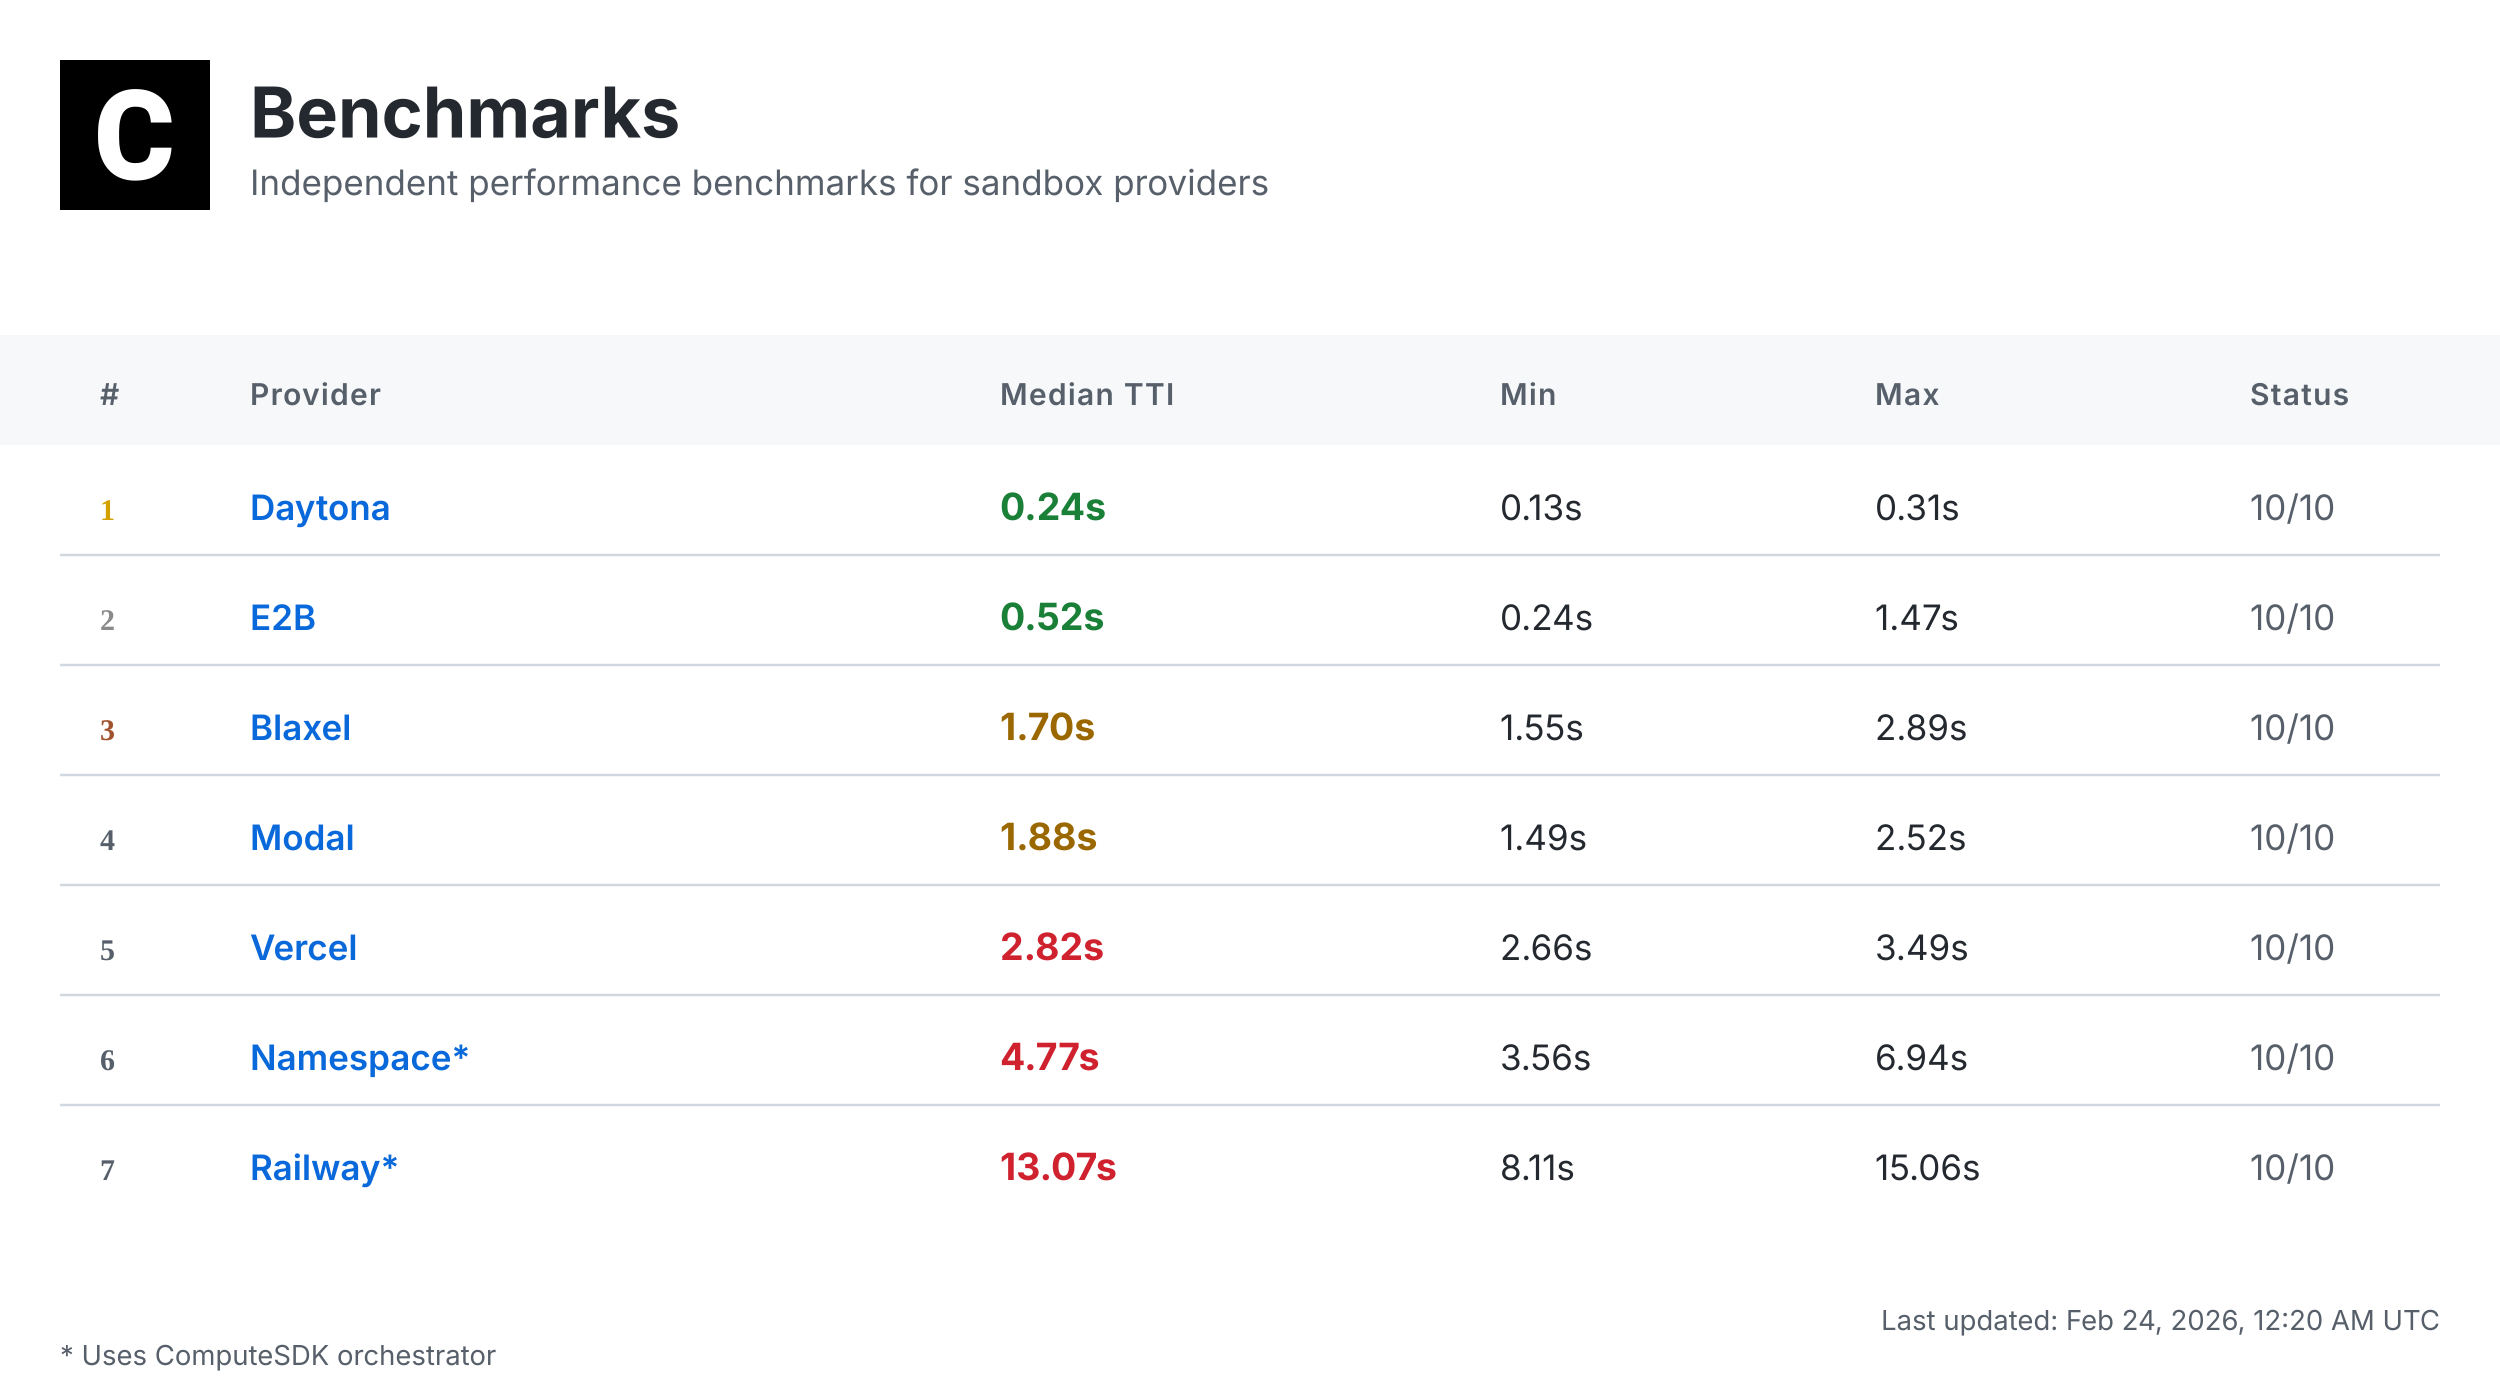
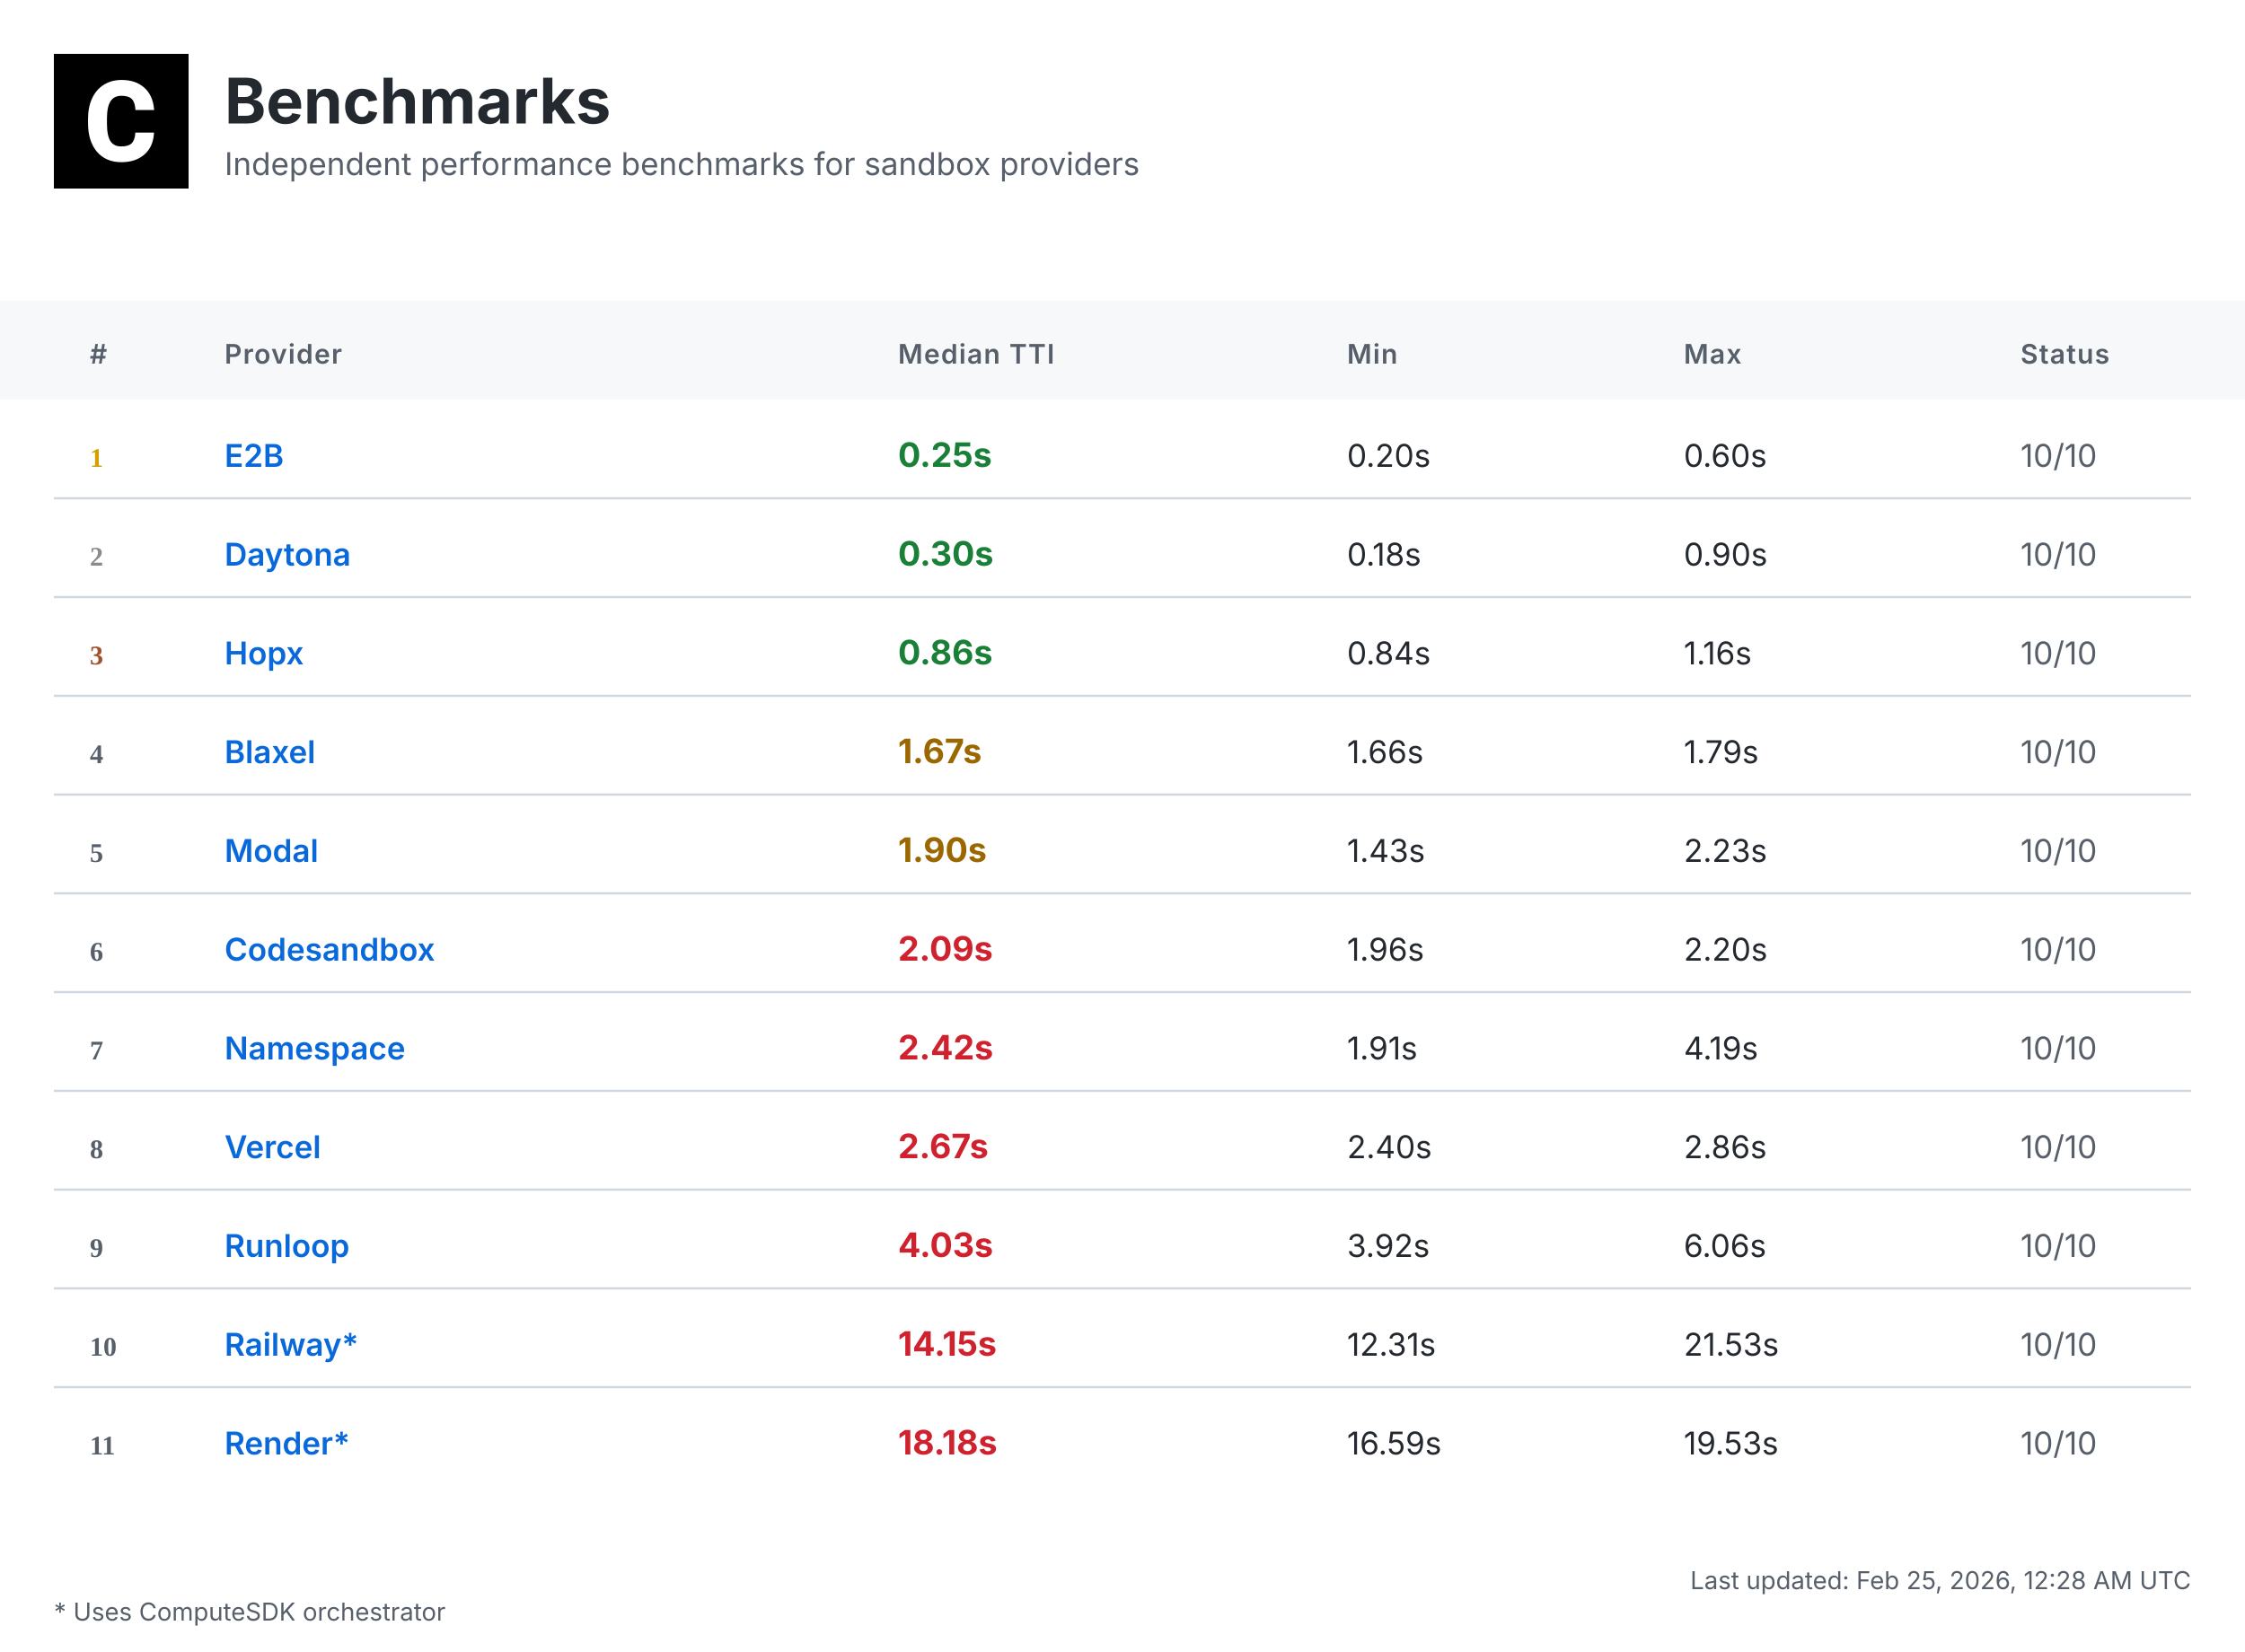
- <svg xmlns="http://www.w3.org/2000/svg" width="1000" height="560" viewBox="0 0 1000 560">
+ <svg xmlns="http://www.w3.org/2000/svg" width="1000" height="736" viewBox="0 0 1000 736">
  <defs>
    <linearGradient id="headerGrad" x1="0%" y1="0%" x2="100%" y2="100%">
      <stop offset="0%" style="stop-color:#f6f8fa;stop-opacity:1" />
      <stop offset="100%" style="stop-color:#ffffff;stop-opacity:1" />
    </linearGradient>
  </defs>
  <style>
    .bg { fill: #ffffff; }
    .header-bg { fill: url(#headerGrad); }
    .table-header-bg { fill: #f6f8fa; }
    .table-header { font: 600 12px 'Inter', 'SF Pro Display', -apple-system, BlinkMacSystemFont, 'Segoe UI', Roboto, Helvetica, Arial, sans-serif; fill: #57606a; text-transform: uppercase; letter-spacing: 0.5px; }
    .row { font: 14px 'Inter', 'SF Pro Display', -apple-system, BlinkMacSystemFont, 'Segoe UI', Roboto, Helvetica, Arial, sans-serif; fill: #24292f; }
    .rank { font-weight: 700; fill: #57606a; }
    .rank-1 { fill: #d4a000; }
    .rank-2 { fill: #8a8a8a; }
    .rank-3 { fill: #a0522d; }
    .provider { font-weight: 600; fill: #0969da; }
    .median { font-weight: 700; font-size: 15px; }
    .fast { fill: #1a7f37; }
    .medium { fill: #9a6700; }
    .slow { fill: #cf222e; }
    .status { fill: #57606a; }
    .divider { stroke: #d0d7de; stroke-width: 1; }
    .border { stroke: #d0d7de; stroke-width: 1; fill: none; }
    .timestamp { font: 11px 'Inter', 'SF Pro Display', -apple-system, BlinkMacSystemFont, 'Segoe UI', Roboto, Helvetica, Arial, sans-serif; fill: #57606a; }
    .title { font: bold 28px 'Inter', 'SF Pro Display', -apple-system, BlinkMacSystemFont, 'Segoe UI', Roboto, Helvetica, Arial, sans-serif; fill: #24292f; }
    .subtitle { font: 14px 'Inter', 'SF Pro Display', -apple-system, BlinkMacSystemFont, 'Segoe UI', Roboto, Helvetica, Arial, sans-serif; fill: #57606a; }
    .logo { fill: #24292f; }
  </style>
-   <rect class="bg" width="1000" height="560" />
+   <rect class="bg" width="1000" height="736" />
  <g transform="translate(24, 24)">
    <rect width="60" height="60" fill="#000000" />
    <g transform="scale(0.035) translate(0, 0)">
      <path fill="#ffffff" d="M1036.26,1002.28h237.87l-.93,19.09c-8.38,110.32-49.81,198.3-123.82,262.07-73.09,63.31-170.84,95.43-290.48,95.43-130.81,0-235.55-44.69-311.43-133.6-74.48-87.98-112.65-209.48-112.65-361.23v-60.51c0-96.83,17.7-183.41,51.68-257.43,34.91-74.95,85.19-133.61,149.89-173.63,64.7-40.04,140.12-60.52,225.3-60.52,117.77,0,214.13,32.12,286.29,95.9,72.62,63.3,114.98,153.61,126.15,267.67l1.86,19.08h-238.34l-.93-15.83c-4.65-59.11-20.95-101.94-47.95-127.08-27-25.6-69.83-38.17-127.08-38.17-61.91,0-107.06,20.95-137.33,65.17-31.65,45.15-47.94,117.77-48.87,215.53v74.48c0,102.41,15.36,177.83,45.62,223.91,28.86,44.22,74.01,65.63,137.79,65.63,58.19,0,101.48-12.57,128.95-38.17,26.99-25.14,43.29-66.1,47.48-121.5l.93-16.3Z" />
    </g>
  </g>
  <text class="title" x="100" y="55">Benchmarks</text>
  <text class="subtitle" x="100" y="78">Independent performance benchmarks for sandbox providers</text>
  <rect class="table-header-bg" y="134" width="1000" height="44" />
  <text class="table-header" x="40" y="162">#</text>
  <text class="table-header" x="100" y="162">Provider</text>
  <text class="table-header" x="400" y="162">Median TTI</text>
  <text class="table-header" x="600" y="162">Min</text>
  <text class="table-header" x="750" y="162">Max</text>
  <text class="table-header" x="900" y="162">Status</text>
  <text class="rank rank-1" x="40" y="208">1</text>
-   <text class="row provider" x="100" y="208">Daytona</text>
-   <text class="row median fast" x="400" y="208">0.24s</text>
-   <text class="row" x="600" y="208">0.13s</text>
-   <text class="row" x="750" y="208">0.31s</text>
+   <text class="row provider" x="100" y="208">E2B</text>
+   <text class="row median fast" x="400" y="208">0.25s</text>
+   <text class="row" x="600" y="208">0.20s</text>
+   <text class="row" x="750" y="208">0.60s</text>
  <text class="row status" x="900" y="208">10/10</text>
  <line class="divider" x1="24" y1="222" x2="976" y2="222" />
  <text class="rank rank-2" x="40" y="252">2</text>
-   <text class="row provider" x="100" y="252">E2B</text>
-   <text class="row median fast" x="400" y="252">0.52s</text>
-   <text class="row" x="600" y="252">0.24s</text>
-   <text class="row" x="750" y="252">1.47s</text>
+   <text class="row provider" x="100" y="252">Daytona</text>
+   <text class="row median fast" x="400" y="252">0.30s</text>
+   <text class="row" x="600" y="252">0.18s</text>
+   <text class="row" x="750" y="252">0.90s</text>
  <text class="row status" x="900" y="252">10/10</text>
  <line class="divider" x1="24" y1="266" x2="976" y2="266" />
  <text class="rank rank-3" x="40" y="296">3</text>
-   <text class="row provider" x="100" y="296">Blaxel</text>
-   <text class="row median medium" x="400" y="296">1.70s</text>
-   <text class="row" x="600" y="296">1.55s</text>
-   <text class="row" x="750" y="296">2.89s</text>
+   <text class="row provider" x="100" y="296">Hopx</text>
+   <text class="row median fast" x="400" y="296">0.86s</text>
+   <text class="row" x="600" y="296">0.84s</text>
+   <text class="row" x="750" y="296">1.16s</text>
  <text class="row status" x="900" y="296">10/10</text>
  <line class="divider" x1="24" y1="310" x2="976" y2="310" />
  <text class="rank" x="40" y="340">4</text>
-   <text class="row provider" x="100" y="340">Modal</text>
-   <text class="row median medium" x="400" y="340">1.88s</text>
-   <text class="row" x="600" y="340">1.49s</text>
-   <text class="row" x="750" y="340">2.52s</text>
+   <text class="row provider" x="100" y="340">Blaxel</text>
+   <text class="row median medium" x="400" y="340">1.67s</text>
+   <text class="row" x="600" y="340">1.66s</text>
+   <text class="row" x="750" y="340">1.79s</text>
  <text class="row status" x="900" y="340">10/10</text>
  <line class="divider" x1="24" y1="354" x2="976" y2="354" />
  <text class="rank" x="40" y="384">5</text>
-   <text class="row provider" x="100" y="384">Vercel</text>
-   <text class="row median slow" x="400" y="384">2.82s</text>
-   <text class="row" x="600" y="384">2.66s</text>
-   <text class="row" x="750" y="384">3.49s</text>
+   <text class="row provider" x="100" y="384">Modal</text>
+   <text class="row median medium" x="400" y="384">1.90s</text>
+   <text class="row" x="600" y="384">1.43s</text>
+   <text class="row" x="750" y="384">2.23s</text>
  <text class="row status" x="900" y="384">10/10</text>
  <line class="divider" x1="24" y1="398" x2="976" y2="398" />
  <text class="rank" x="40" y="428">6</text>
-   <text class="row provider" x="100" y="428">Namespace*</text>
-   <text class="row median slow" x="400" y="428">4.77s</text>
-   <text class="row" x="600" y="428">3.56s</text>
-   <text class="row" x="750" y="428">6.94s</text>
+   <text class="row provider" x="100" y="428">Codesandbox</text>
+   <text class="row median slow" x="400" y="428">2.09s</text>
+   <text class="row" x="600" y="428">1.96s</text>
+   <text class="row" x="750" y="428">2.20s</text>
  <text class="row status" x="900" y="428">10/10</text>
  <line class="divider" x1="24" y1="442" x2="976" y2="442" />
  <text class="rank" x="40" y="472">7</text>
-   <text class="row provider" x="100" y="472">Railway*</text>
-   <text class="row median slow" x="400" y="472">13.07s</text>
-   <text class="row" x="600" y="472">8.11s</text>
-   <text class="row" x="750" y="472">15.06s</text>
+   <text class="row provider" x="100" y="472">Namespace</text>
+   <text class="row median slow" x="400" y="472">2.42s</text>
+   <text class="row" x="600" y="472">1.91s</text>
+   <text class="row" x="750" y="472">4.19s</text>
  <text class="row status" x="900" y="472">10/10</text>
-   <text class="timestamp" x="976" y="532" text-anchor="end">Last updated: Feb 24, 2026, 12:20 AM UTC</text>
-   <text class="timestamp" x="24" y="546">* Uses ComputeSDK orchestrator</text>
+   <line class="divider" x1="24" y1="486" x2="976" y2="486" />
+   <text class="rank" x="40" y="516">8</text>
+   <text class="row provider" x="100" y="516">Vercel</text>
+   <text class="row median slow" x="400" y="516">2.67s</text>
+   <text class="row" x="600" y="516">2.40s</text>
+   <text class="row" x="750" y="516">2.86s</text>
+   <text class="row status" x="900" y="516">10/10</text>
+   <line class="divider" x1="24" y1="530" x2="976" y2="530" />
+   <text class="rank" x="40" y="560">9</text>
+   <text class="row provider" x="100" y="560">Runloop</text>
+   <text class="row median slow" x="400" y="560">4.03s</text>
+   <text class="row" x="600" y="560">3.92s</text>
+   <text class="row" x="750" y="560">6.06s</text>
+   <text class="row status" x="900" y="560">10/10</text>
+   <line class="divider" x1="24" y1="574" x2="976" y2="574" />
+   <text class="rank" x="40" y="604">10</text>
+   <text class="row provider" x="100" y="604">Railway*</text>
+   <text class="row median slow" x="400" y="604">14.15s</text>
+   <text class="row" x="600" y="604">12.31s</text>
+   <text class="row" x="750" y="604">21.53s</text>
+   <text class="row status" x="900" y="604">10/10</text>
+   <line class="divider" x1="24" y1="618" x2="976" y2="618" />
+   <text class="rank" x="40" y="648">11</text>
+   <text class="row provider" x="100" y="648">Render*</text>
+   <text class="row median slow" x="400" y="648">18.18s</text>
+   <text class="row" x="600" y="648">16.59s</text>
+   <text class="row" x="750" y="648">19.53s</text>
+   <text class="row status" x="900" y="648">10/10</text>
+   <text class="timestamp" x="976" y="708" text-anchor="end">Last updated: Feb 25, 2026, 12:28 AM UTC</text>
+   <text class="timestamp" x="24" y="722">* Uses ComputeSDK orchestrator</text>
</svg>
